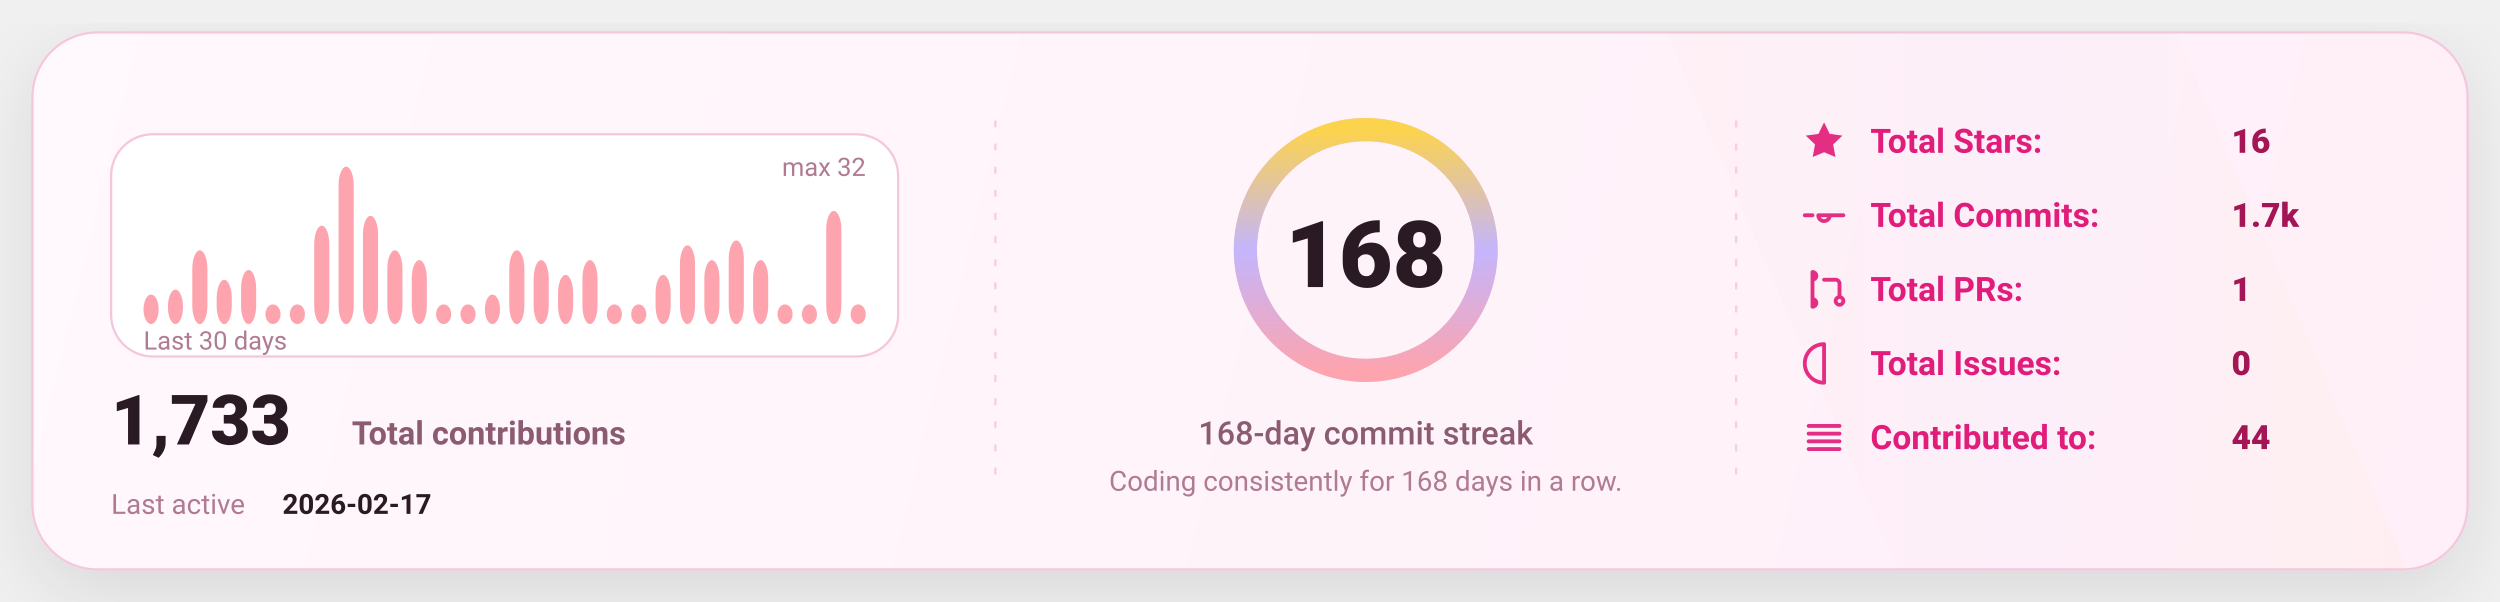
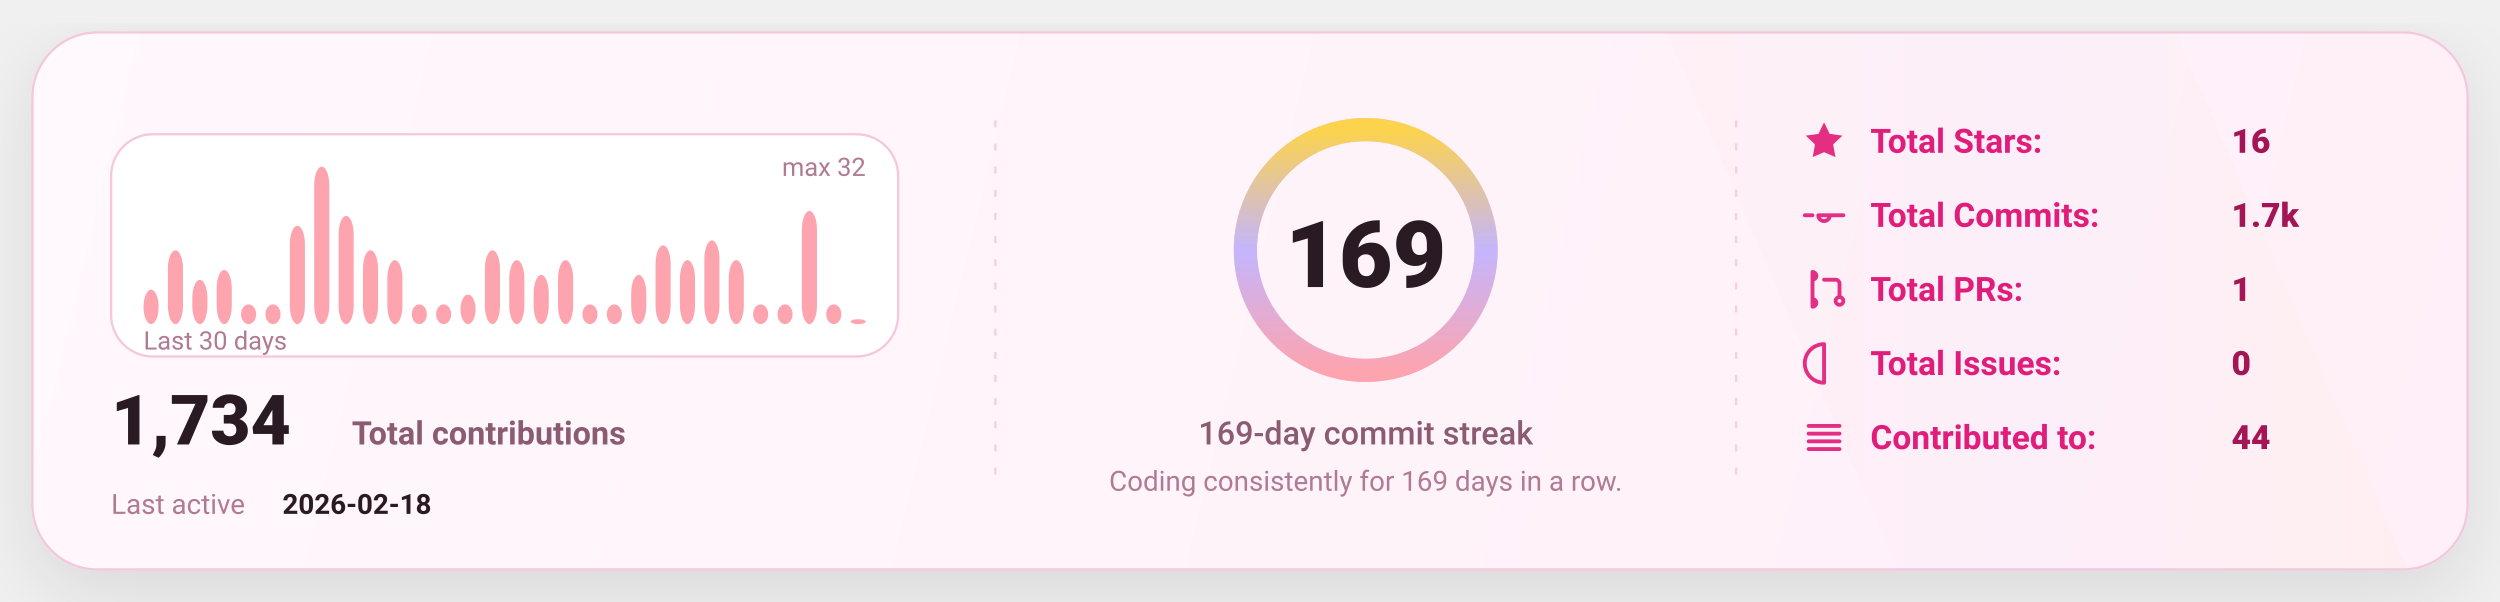
<svg xmlns="http://www.w3.org/2000/svg" width="1080" height="260" viewBox="0 0 1080 260" fill="none" role="img" aria-label="GitHub stats card">
  <defs>
    <linearGradient id="bg" x1="0" y1="0" x2="1080" y2="260" gradientUnits="userSpaceOnUse">
      <stop stop-color="#FFF8FC" />
      <stop offset="1" stop-color="#FFEFF8" />
    </linearGradient>
    <linearGradient id="accent" x1="0" y1="0" x2="1" y2="0">
      <stop offset="0" stop-color="#FDA4AF" />
      <stop offset="0.5" stop-color="#C4B5FD" />
      <stop offset="1" stop-color="#FCD34D" />
    </linearGradient>
    <linearGradient id="chartFill" x1="0" y1="0" x2="0" y2="1">
      <stop stop-color="#FDA4AF" stop-opacity="0.18" />
      <stop offset="1" stop-color="#FDA4AF" stop-opacity="0" />
    </linearGradient>
    <filter id="shadow" x="-20%" y="-20%" width="140%" height="140%">
      <feDropShadow dx="0" dy="10" stdDeviation="16" flood-color="#000000" flood-opacity="0.1" />
    </filter>
    <style>
      text { font-family: "Comic Sans MS","Trebuchet MS","Segoe UI",system-ui,-apple-system,Roboto,Helvetica,Arial,sans-serif; dominant-baseline: alphabetic; }
    </style>
  </defs>
  <rect x="14" y="14" width="1052" height="232" rx="28" fill="url(#bg)" stroke="#F4C7DD" stroke-width="1" filter="url(#shadow)" />
  <path d="M720 14     L940 14     L1040 246     L820 246 Z" fill="url(#accent)" opacity="0.04" />
  <line x1="430" y1="52" x2="430" y2="208" stroke="#F4C7DD" stroke-width="1" stroke-dasharray="3 7" opacity="0.85" />
  <line x1="430" y1="52" x2="430" y2="208" stroke="url(#accent)" stroke-width="1.4" stroke-dasharray="2 7" opacity="0.65" />
  <line x1="750" y1="52" x2="750" y2="208" stroke="#F4C7DD" stroke-width="1" stroke-dasharray="3 7" opacity="0.85" />
  <line x1="750" y1="52" x2="750" y2="208" stroke="url(#accent)" stroke-width="1.4" stroke-dasharray="2 7" opacity="0.65" />
  <g transform="translate(48,58)">
    <rect x="0" y="0" width="340" height="96" rx="18" fill="#FFFFFF" stroke="#F4C7DD" />
-     <rect x="14.00" y="69.25" width="6.53" height="12.75" rx="8.00" fill="#FDA4AF" />
-     <rect x="24.53" y="67.13" width="6.53" height="14.88" rx="8.00" fill="#FDA4AF" />
-     <rect x="35.07" y="50.13" width="6.53" height="31.88" rx="8.00" fill="#FDA4AF" />
-     <rect x="45.60" y="62.88" width="6.53" height="19.13" rx="8.00" fill="#FDA4AF" />
-     <rect x="56.13" y="58.63" width="6.53" height="23.38" rx="8.00" fill="#FDA4AF" />
+     <rect x="14.00" y="67.13" width="6.53" height="14.88" rx="8.00" fill="#FDA4AF" />
+     <rect x="24.53" y="50.13" width="6.53" height="31.88" rx="8.00" fill="#FDA4AF" />
+     <rect x="35.07" y="62.88" width="6.53" height="19.13" rx="8.00" fill="#FDA4AF" />
+     <rect x="45.60" y="58.63" width="6.53" height="23.38" rx="8.00" fill="#FDA4AF" />
+     <rect x="56.13" y="73.50" width="6.53" height="8.50" rx="8.00" fill="#FDA4AF" />
    <rect x="66.67" y="73.50" width="6.53" height="8.50" rx="8.00" fill="#FDA4AF" />
-     <rect x="77.20" y="73.50" width="6.53" height="8.50" rx="8.00" fill="#FDA4AF" />
-     <rect x="87.73" y="39.50" width="6.53" height="42.50" rx="8.00" fill="#FDA4AF" />
-     <rect x="98.27" y="14.00" width="6.53" height="68.00" rx="8.00" fill="#FDA4AF" />
-     <rect x="108.80" y="35.25" width="6.53" height="46.75" rx="8.00" fill="#FDA4AF" />
-     <rect x="119.33" y="50.13" width="6.53" height="31.88" rx="8.00" fill="#FDA4AF" />
-     <rect x="129.87" y="54.38" width="6.53" height="27.63" rx="8.00" fill="#FDA4AF" />
+     <rect x="77.20" y="39.50" width="6.53" height="42.50" rx="8.00" fill="#FDA4AF" />
+     <rect x="87.73" y="14.00" width="6.53" height="68.00" rx="8.00" fill="#FDA4AF" />
+     <rect x="98.27" y="35.25" width="6.53" height="46.75" rx="8.00" fill="#FDA4AF" />
+     <rect x="108.80" y="50.13" width="6.53" height="31.88" rx="8.00" fill="#FDA4AF" />
+     <rect x="119.33" y="54.38" width="6.53" height="27.63" rx="8.00" fill="#FDA4AF" />
+     <rect x="129.87" y="73.50" width="6.53" height="8.50" rx="8.00" fill="#FDA4AF" />
    <rect x="140.40" y="73.50" width="6.53" height="8.50" rx="8.00" fill="#FDA4AF" />
-     <rect x="150.93" y="73.50" width="6.53" height="8.50" rx="8.00" fill="#FDA4AF" />
-     <rect x="161.47" y="69.25" width="6.53" height="12.75" rx="8.00" fill="#FDA4AF" />
-     <rect x="172.00" y="50.13" width="6.53" height="31.88" rx="8.00" fill="#FDA4AF" />
-     <rect x="182.53" y="54.38" width="6.53" height="27.63" rx="8.00" fill="#FDA4AF" />
-     <rect x="193.07" y="60.75" width="6.53" height="21.25" rx="8.00" fill="#FDA4AF" />
-     <rect x="203.60" y="54.38" width="6.53" height="27.63" rx="8.00" fill="#FDA4AF" />
+     <rect x="150.93" y="69.25" width="6.53" height="12.75" rx="8.00" fill="#FDA4AF" />
+     <rect x="161.47" y="50.13" width="6.53" height="31.88" rx="8.00" fill="#FDA4AF" />
+     <rect x="172.00" y="54.38" width="6.53" height="27.63" rx="8.00" fill="#FDA4AF" />
+     <rect x="182.53" y="60.75" width="6.53" height="21.25" rx="8.00" fill="#FDA4AF" />
+     <rect x="193.07" y="54.38" width="6.53" height="27.63" rx="8.00" fill="#FDA4AF" />
+     <rect x="203.60" y="73.50" width="6.53" height="8.50" rx="8.00" fill="#FDA4AF" />
    <rect x="214.13" y="73.50" width="6.53" height="8.50" rx="8.00" fill="#FDA4AF" />
-     <rect x="224.67" y="73.50" width="6.53" height="8.50" rx="8.00" fill="#FDA4AF" />
-     <rect x="235.20" y="60.75" width="6.53" height="21.25" rx="8.00" fill="#FDA4AF" />
-     <rect x="245.73" y="48.00" width="6.53" height="34.00" rx="8.00" fill="#FDA4AF" />
-     <rect x="256.27" y="54.38" width="6.53" height="27.63" rx="8.00" fill="#FDA4AF" />
-     <rect x="266.80" y="45.88" width="6.53" height="36.13" rx="8.00" fill="#FDA4AF" />
-     <rect x="277.33" y="54.38" width="6.53" height="27.63" rx="8.00" fill="#FDA4AF" />
+     <rect x="224.67" y="60.75" width="6.53" height="21.25" rx="8.00" fill="#FDA4AF" />
+     <rect x="235.20" y="48.00" width="6.53" height="34.00" rx="8.00" fill="#FDA4AF" />
+     <rect x="245.73" y="54.38" width="6.53" height="27.63" rx="8.00" fill="#FDA4AF" />
+     <rect x="256.27" y="45.88" width="6.53" height="36.13" rx="8.00" fill="#FDA4AF" />
+     <rect x="266.80" y="54.38" width="6.53" height="27.63" rx="8.00" fill="#FDA4AF" />
+     <rect x="277.33" y="73.50" width="6.53" height="8.50" rx="8.00" fill="#FDA4AF" />
    <rect x="287.87" y="73.50" width="6.53" height="8.50" rx="8.00" fill="#FDA4AF" />
-     <rect x="298.40" y="73.50" width="6.53" height="8.50" rx="8.00" fill="#FDA4AF" />
-     <rect x="308.93" y="33.13" width="6.53" height="48.88" rx="8.00" fill="#FDA4AF" />
-     <rect x="319.47" y="73.50" width="6.53" height="8.50" rx="8.00" fill="#FDA4AF" />
+     <rect x="298.40" y="33.13" width="6.53" height="48.88" rx="8.00" fill="#FDA4AF" />
+     <rect x="308.93" y="73.50" width="6.53" height="8.50" rx="8.00" fill="#FDA4AF" />
+     <rect x="319.47" y="79.88" width="6.53" height="2.13" rx="8.00" fill="#FDA4AF" />
    <text x="14" y="93.00" fill="#B07A93" font-size="11">
      Last 30 days
    </text>
    <text x="326.00" y="18" text-anchor="end" fill="#B07A93" font-size="11">
      max 32
    </text>
    <g transform="translate(0,134)">
      <text x="0" y="0" fill="#2A1A23" font-size="30" font-weight="820">
-         1,733
+         1,734
      </text>
      <text x="104" y="0" fill="#8B5B72" font-size="14" font-weight="650">
        Total contributions
      </text>
      <text x="0" y="30" fill="#B07A93" font-size="12">
        Last active
      </text>
      <text x="74" y="30" fill="#2A1A23" font-size="12" font-weight="700">
-         2026-02-17
+         2026-02-18
      </text>
    </g>
  </g>
  <g>
    <circle cx="590" cy="108" r="52" stroke="#F4C7DD" stroke-width="10" />
    <circle cx="590" cy="108" r="52" stroke="url(#accent)" stroke-width="10" stroke-linecap="round" stroke-dasharray="326.73 326.73" transform="rotate(-90 590 108)" />
    <text x="590" y="124.00" text-anchor="middle" fill="#2A1A23" font-size="40" font-weight="900">
-       168
+       169
    </text>
    <text x="590" y="192.00" text-anchor="middle" fill="#8B5B72" font-size="14" font-weight="450">
-       168-day commit streak
+       169-day commit streak
    </text>
    <text x="590" y="212.00" text-anchor="middle" fill="#B07A93" font-size="12" font-weight="420">
-       Coding consistently for 168 days in a row.
+       Coding consistently for 169 days in a row.
    </text>
  </g>
  <g transform="translate(778,66)">
    <g transform="translate(0,0)">
      <g transform="translate(0,-15)">
        <svg x="0" y="0" width="20" height="20" viewBox="0 0 24 24" fill="none">
          <path d="M12 2.2l2.9 6 6.6.9-4.8 4.6 1.2 6.5L12 17.7 6.1 20.2l1.2-6.5-4.8-4.6 6.6-.9L12 2.2z" fill="#E11D7B" opacity="0.92" />
        </svg>
      </g>
      <text x="30" y="0" fill="#E11D7B" font-size="14.5" font-weight="650">
            Total Stars:
          </text>
      <text x="186" y="0" fill="#A31555" font-size="14.5" font-weight="850">
            16
          </text>
    </g>
    <g transform="translate(0,32)">
      <g transform="translate(0,-15)">
        <svg x="0" y="0" width="20" height="20" viewBox="0 0 24 24" fill="none">
          <path d="M9 12a3 3 0 1 0 6 0Zm-7 0h4m8 0h8" stroke="#E11D7B" stroke-width="2" stroke-linecap="round" stroke-linejoin="round" opacity="0.92" />
        </svg>
      </g>
      <text x="30" y="0" fill="#E11D7B" font-size="14.5" font-weight="650">
            Total Commits:
          </text>
      <text x="186" y="0" fill="#A31555" font-size="14.5" font-weight="850">
            1.7k
          </text>
    </g>
    <g transform="translate(0,64)">
      <g transform="translate(0,-15)">
        <svg x="0" y="0" width="20" height="20" viewBox="0 0 24 24" fill="none">
          <path d="M6 4v16m0-13a2 2 0 1 0 0-4Zm0 14a2 2 0 1 0 0-4Zm6-14h6a2 2 0 0 1 2 2v7m0 0a2 2 0 1 0 0 4 2 2 0 0 0 0-4Z" stroke="#E11D7B" stroke-width="2" stroke-linecap="round" stroke-linejoin="round" opacity="0.92" />
        </svg>
      </g>
      <text x="30" y="0" fill="#E11D7B" font-size="14.5" font-weight="650">
            Total PRs:
          </text>
      <text x="186" y="0" fill="#A31555" font-size="14.5" font-weight="850">
            1
          </text>
    </g>
    <g transform="translate(0,96)">
      <g transform="translate(0,-15)">
        <svg x="0" y="0" width="20" height="20" viewBox="0 0 24 24" fill="none">
          <path d="M12 2a10 10 0 1 0 0 20Zm0 6v6m0 4h.01" stroke="#E11D7B" stroke-width="2" stroke-linecap="round" stroke-linejoin="round" opacity="0.92" />
        </svg>
      </g>
      <text x="30" y="0" fill="#E11D7B" font-size="14.5" font-weight="650">
            Total Issues:
          </text>
      <text x="186" y="0" fill="#A31555" font-size="14.5" font-weight="850">
            0
          </text>
    </g>
    <g transform="translate(0,128)">
      <g transform="translate(0,-15)">
        <svg x="0" y="0" width="20" height="20" viewBox="0 0 24 24" fill="none">
          <path d="M4 6h16M4 10h16M4 14h16M4 18h16" stroke="#E11D7B" stroke-width="2" stroke-linecap="round" stroke-linejoin="round" opacity="0.92" />
        </svg>
      </g>
      <text x="30" y="0" fill="#E11D7B" font-size="14.5" font-weight="650">
            Contributed to:
          </text>
      <text x="186" y="0" fill="#A31555" font-size="14.5" font-weight="850">
            44
          </text>
    </g>
  </g>
</svg>
